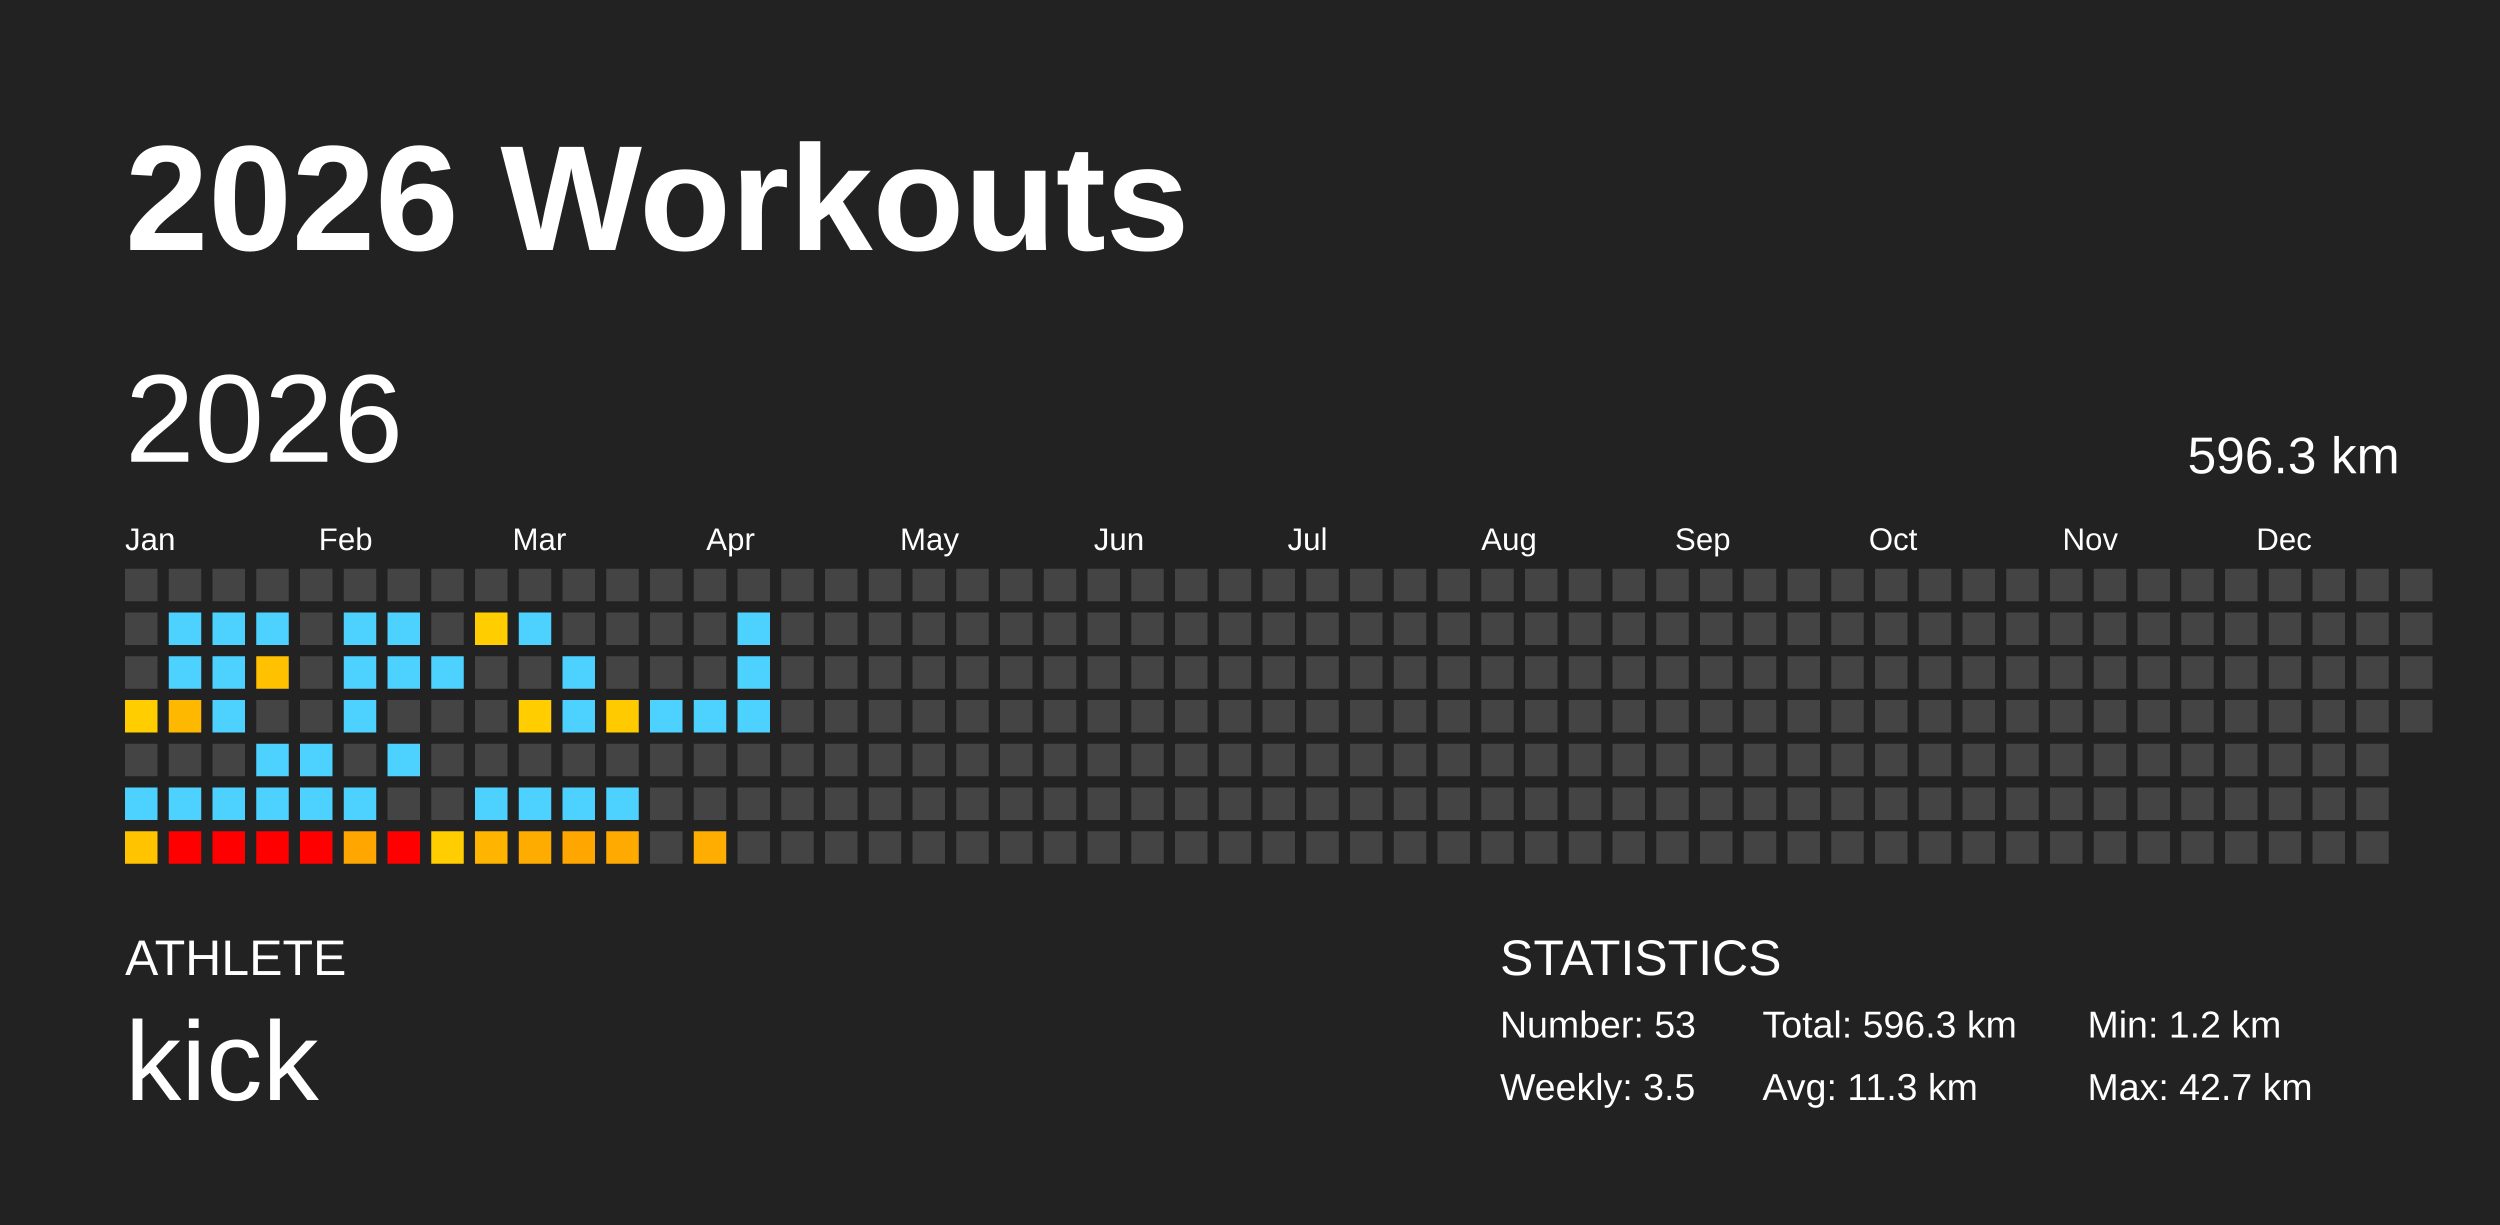
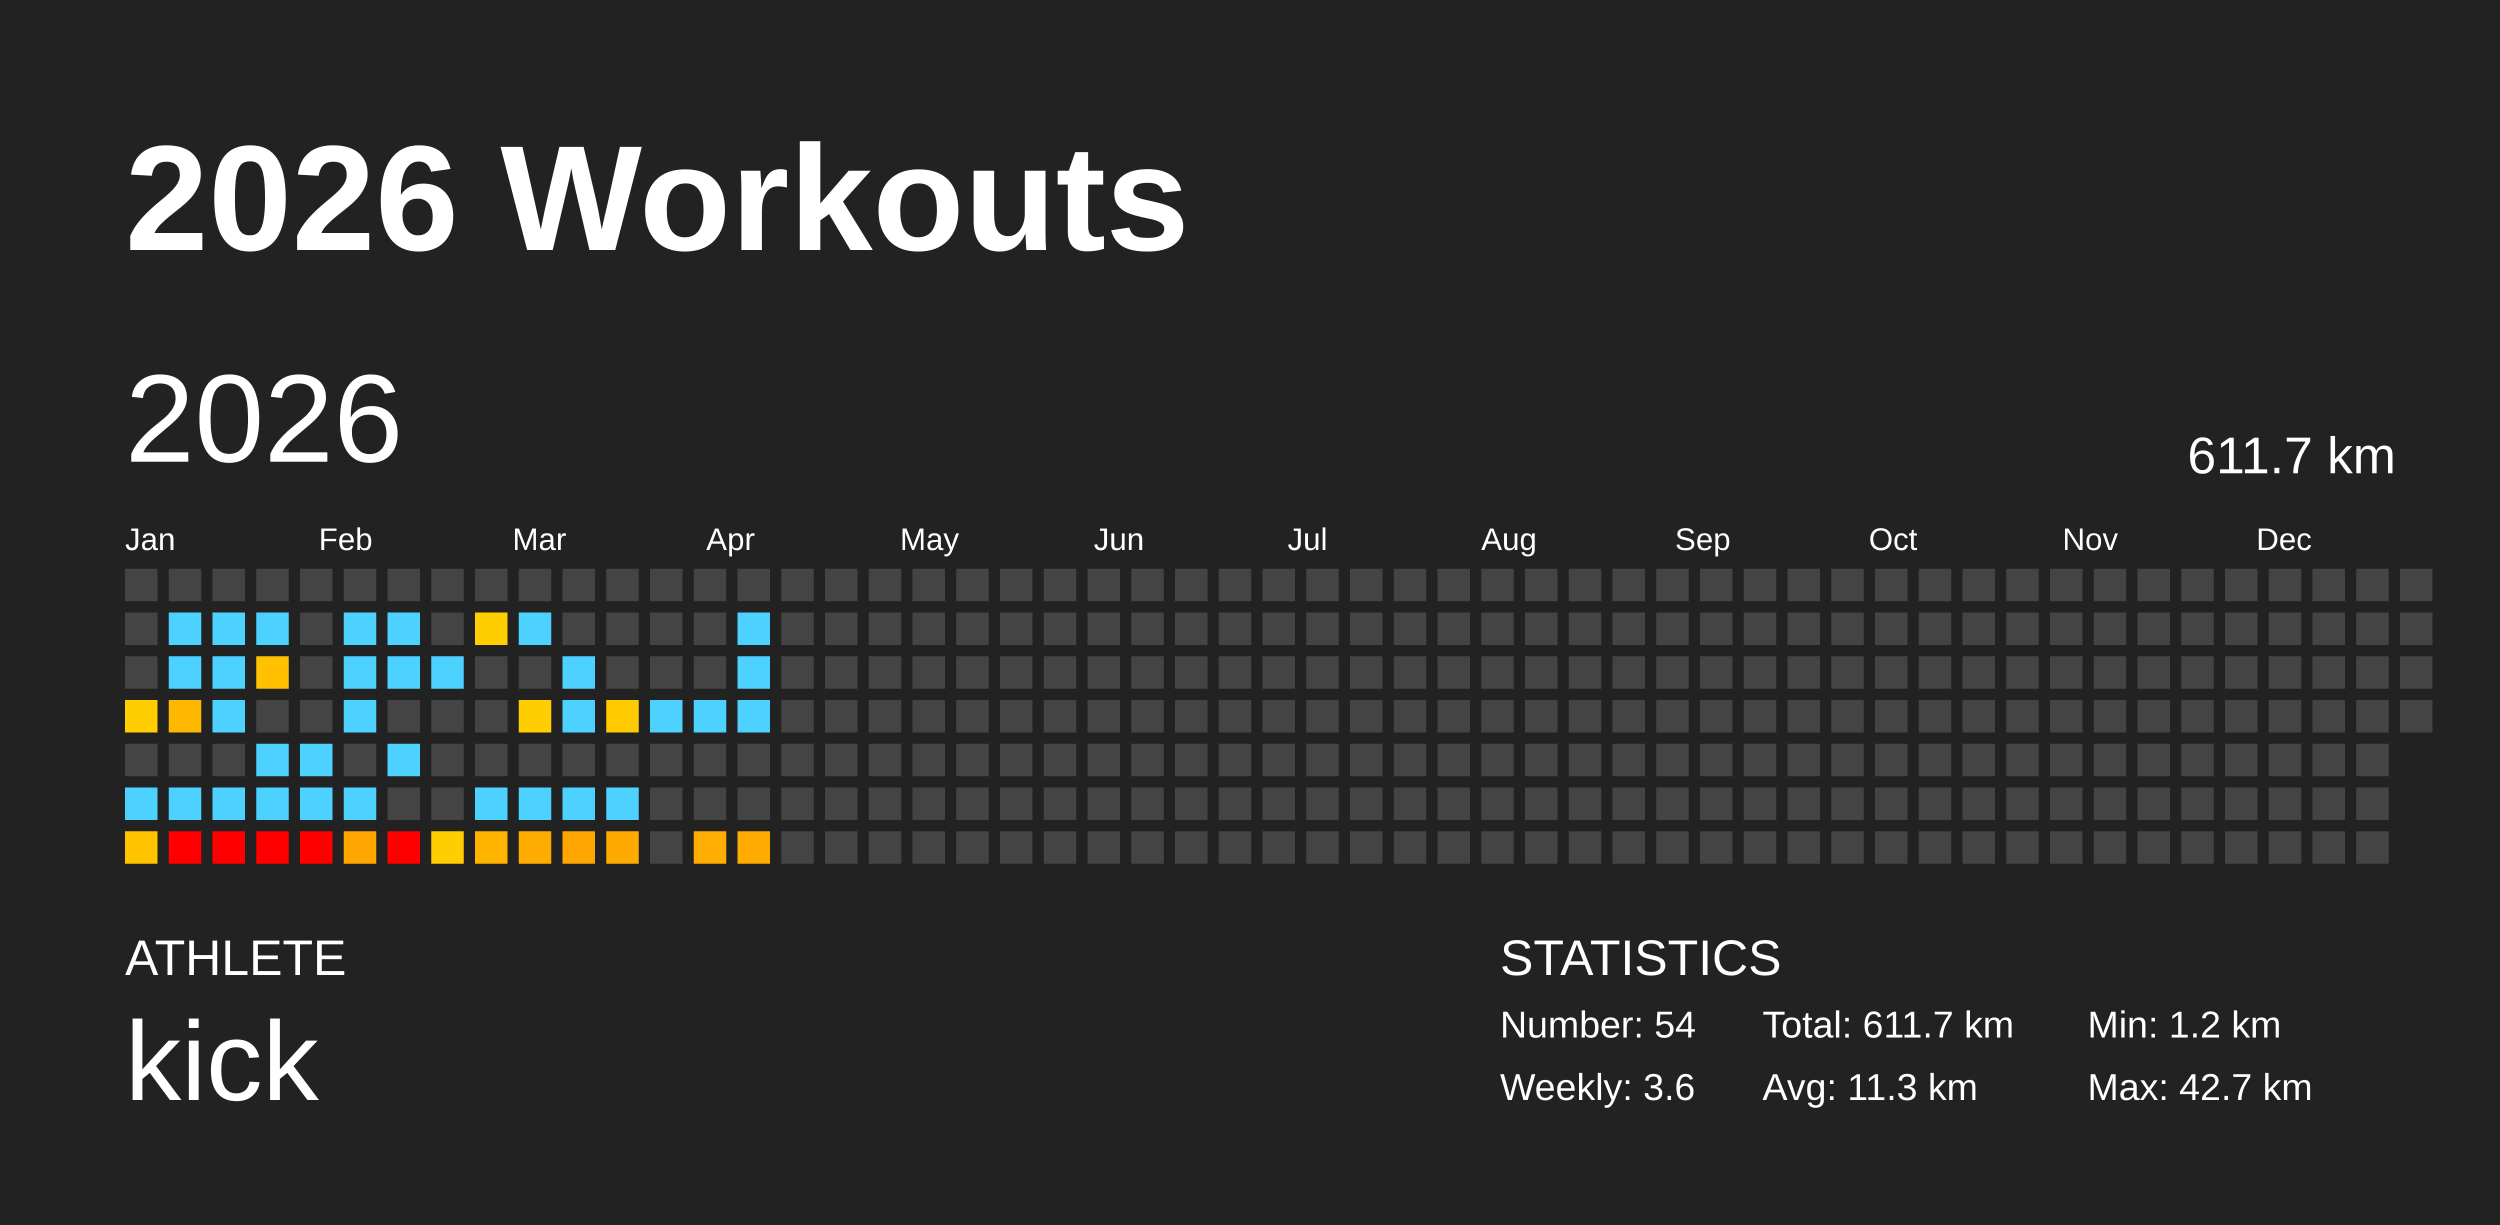
<svg xmlns="http://www.w3.org/2000/svg" baseProfile="full" height="98mm" version="1.1" viewBox="0,0,200,98" width="200mm">
  <defs />
  <rect fill="#222222" height="98" width="200" x="0" y="0" />
  <text fill="#FFFFFF" style="font-size:12px; font-family:Arial; font-weight:bold;" x="10" y="20">2026 Workouts</text>
  <text fill="#FFFFFF" style="font-size:4px; font-family:Arial" x="10" y="78">ATHLETE</text>
  <text fill="#FFFFFF" style="font-size:9px; font-family:Arial" x="10" y="88">kick</text>
  <text fill="#FFFFFF" style="font-size:4px; font-family:Arial" x="120" y="78">STATISTICS</text>
-   <text fill="#FFFFFF" style="font-size:3px; font-family:Arial" x="120" y="83">Number: 53</text>
-   <text fill="#FFFFFF" style="font-size:3px; font-family:Arial" x="120" y="88">Weekly: 3.5</text>
-   <text fill="#FFFFFF" style="font-size:3px; font-family:Arial" x="141" y="83">Total: 596.3 km</text>
+   <text fill="#FFFFFF" style="font-size:3px; font-family:Arial" x="120" y="83">Number: 54</text>
+   <text fill="#FFFFFF" style="font-size:3px; font-family:Arial" x="120" y="88">Weekly: 3.6</text>
+   <text fill="#FFFFFF" style="font-size:3px; font-family:Arial" x="141" y="83">Total: 611.7 km</text>
  <text fill="#FFFFFF" style="font-size:3px; font-family:Arial" x="141" y="88">Avg: 11.3 km</text>
  <text fill="#FFFFFF" style="font-size:3px; font-family:Arial" x="167" y="83">Min: 1.2 km</text>
  <text fill="#FFFFFF" style="font-size:3px; font-family:Arial" x="167" y="88">Max: 42.7 km</text>
  <text dominant-baseline="hanging" fill="#FFFFFF" style="font-size:10.0px; font-family:Arial;" x="10" y="30">2026</text>
-   <text dominant-baseline="hanging" fill="#FFFFFF" style="font-size:4.125px; font-family:Arial;" x="175" y="35">596.3 km</text>
+   <text dominant-baseline="hanging" fill="#FFFFFF" style="font-size:4.125px; font-family:Arial;" x="175" y="35">611.7 km</text>
  <text fill="#FFFFFF" style="font-size:2.5px; font-family:Arial" x="10.0" y="44">Jan</text>
  <text fill="#FFFFFF" style="font-size:2.5px; font-family:Arial" x="25.5" y="44">Feb</text>
  <text fill="#FFFFFF" style="font-size:2.5px; font-family:Arial" x="41.0" y="44">Mar</text>
  <text fill="#FFFFFF" style="font-size:2.5px; font-family:Arial" x="56.5" y="44">Apr</text>
  <text fill="#FFFFFF" style="font-size:2.5px; font-family:Arial" x="72.0" y="44">May</text>
  <text fill="#FFFFFF" style="font-size:2.5px; font-family:Arial" x="87.5" y="44">Jun</text>
  <text fill="#FFFFFF" style="font-size:2.5px; font-family:Arial" x="103.0" y="44">Jul</text>
  <text fill="#FFFFFF" style="font-size:2.5px; font-family:Arial" x="118.5" y="44">Aug</text>
  <text fill="#FFFFFF" style="font-size:2.5px; font-family:Arial" x="134.0" y="44">Sep</text>
  <text fill="#FFFFFF" style="font-size:2.5px; font-family:Arial" x="149.5" y="44">Oct</text>
  <text fill="#FFFFFF" style="font-size:2.5px; font-family:Arial" x="165.0" y="44">Nov</text>
  <text fill="#FFFFFF" style="font-size:2.5px; font-family:Arial" x="180.5" y="44">Dec</text>
  <rect fill="#444444" height="2.6" width="2.6" x="10.0" y="45.5" />
  <rect fill="#444444" height="2.6" width="2.6" x="10.0" y="49.0" />
  <rect fill="#444444" height="2.6" width="2.6" x="10.0" y="52.5" />
  <rect fill="#ffcd00" height="2.6" width="2.6" x="10.0" y="56.0" />
  <rect fill="#444444" height="2.6" width="2.6" x="10.0" y="59.5" />
  <rect fill="#4dd2ff" height="2.6" width="2.6" x="10.0" y="63.0" />
  <rect fill="#ffc300" height="2.6" width="2.6" x="10.0" y="66.5" />
  <rect fill="#444444" height="2.6" width="2.6" x="13.5" y="45.5" />
  <rect fill="#4dd2ff" height="2.6" width="2.6" x="13.5" y="49.0" />
  <rect fill="#4dd2ff" height="2.6" width="2.6" x="13.5" y="52.5" />
  <rect fill="#ffb800" height="2.6" width="2.6" x="13.5" y="56.0" />
  <rect fill="#444444" height="2.6" width="2.6" x="13.5" y="59.5" />
  <rect fill="#4dd2ff" height="2.6" width="2.6" x="13.5" y="63.0" />
  <rect fill="red" height="2.6" width="2.6" x="13.5" y="66.5" />
  <rect fill="#444444" height="2.6" width="2.6" x="17.0" y="45.5" />
  <rect fill="#4dd2ff" height="2.6" width="2.6" x="17.0" y="49.0" />
  <rect fill="#4dd2ff" height="2.6" width="2.6" x="17.0" y="52.5" />
  <rect fill="#4dd2ff" height="2.6" width="2.6" x="17.0" y="56.0" />
  <rect fill="#444444" height="2.6" width="2.6" x="17.0" y="59.5" />
  <rect fill="#4dd2ff" height="2.6" width="2.6" x="17.0" y="63.0" />
  <rect fill="red" height="2.6" width="2.6" x="17.0" y="66.5" />
  <rect fill="#444444" height="2.6" width="2.6" x="20.5" y="45.5" />
  <rect fill="#4dd2ff" height="2.6" width="2.6" x="20.5" y="49.0" />
  <rect fill="#ffc100" height="2.6" width="2.6" x="20.5" y="52.5" />
  <rect fill="#444444" height="2.6" width="2.6" x="20.5" y="56.0" />
  <rect fill="#4dd2ff" height="2.6" width="2.6" x="20.5" y="59.5" />
  <rect fill="#4dd2ff" height="2.6" width="2.6" x="20.5" y="63.0" />
  <rect fill="red" height="2.6" width="2.6" x="20.5" y="66.5" />
  <rect fill="#444444" height="2.6" width="2.6" x="24.0" y="45.5" />
  <rect fill="#444444" height="2.6" width="2.6" x="24.0" y="49.0" />
  <rect fill="#444444" height="2.6" width="2.6" x="24.0" y="52.5" />
  <rect fill="#444444" height="2.6" width="2.6" x="24.0" y="56.0" />
  <rect fill="#4dd2ff" height="2.6" width="2.6" x="24.0" y="59.5" />
  <rect fill="#4dd2ff" height="2.6" width="2.6" x="24.0" y="63.0" />
  <rect fill="red" height="2.6" width="2.6" x="24.0" y="66.5" />
  <rect fill="#444444" height="2.6" width="2.6" x="27.5" y="45.5" />
  <rect fill="#4dd2ff" height="2.6" width="2.6" x="27.5" y="49.0" />
  <rect fill="#4dd2ff" height="2.6" width="2.6" x="27.5" y="52.5" />
  <rect fill="#4dd2ff" height="2.6" width="2.6" x="27.5" y="56.0" />
  <rect fill="#444444" height="2.6" width="2.6" x="27.5" y="59.5" />
  <rect fill="#4dd2ff" height="2.6" width="2.6" x="27.5" y="63.0" />
  <rect fill="#ffa700" height="2.6" width="2.6" x="27.5" y="66.5" />
  <rect fill="#444444" height="2.6" width="2.6" x="31.0" y="45.5" />
  <rect fill="#4dd2ff" height="2.6" width="2.6" x="31.0" y="49.0" />
  <rect fill="#4dd2ff" height="2.6" width="2.6" x="31.0" y="52.5" />
  <rect fill="#444444" height="2.6" width="2.6" x="31.0" y="56.0" />
  <rect fill="#4dd2ff" height="2.6" width="2.6" x="31.0" y="59.5" />
  <rect fill="#444444" height="2.6" width="2.6" x="31.0" y="63.0" />
  <rect fill="red" height="2.6" width="2.6" x="31.0" y="66.5" />
  <rect fill="#444444" height="2.6" width="2.6" x="34.5" y="45.5" />
  <rect fill="#444444" height="2.6" width="2.6" x="34.5" y="49.0" />
  <rect fill="#4dd2ff" height="2.6" width="2.6" x="34.5" y="52.5" />
  <rect fill="#444444" height="2.6" width="2.6" x="34.5" y="56.0" />
  <rect fill="#444444" height="2.6" width="2.6" x="34.5" y="59.5" />
  <rect fill="#444444" height="2.6" width="2.6" x="34.5" y="63.0" />
  <rect fill="#ffcd00" height="2.6" width="2.6" x="34.5" y="66.5" />
  <rect fill="#444444" height="2.6" width="2.6" x="38.0" y="45.5" />
  <rect fill="#ffcd00" height="2.6" width="2.6" x="38.0" y="49.0" />
  <rect fill="#444444" height="2.6" width="2.6" x="38.0" y="52.5" />
  <rect fill="#444444" height="2.6" width="2.6" x="38.0" y="56.0" />
  <rect fill="#444444" height="2.6" width="2.6" x="38.0" y="59.5" />
  <rect fill="#4dd2ff" height="2.6" width="2.6" x="38.0" y="63.0" />
  <rect fill="#ffb500" height="2.6" width="2.6" x="38.0" y="66.5" />
  <rect fill="#444444" height="2.6" width="2.6" x="41.5" y="45.5" />
  <rect fill="#4dd2ff" height="2.6" width="2.6" x="41.5" y="49.0" />
  <rect fill="#444444" height="2.6" width="2.6" x="41.5" y="52.5" />
  <rect fill="#ffcd00" height="2.6" width="2.6" x="41.5" y="56.0" />
  <rect fill="#444444" height="2.6" width="2.6" x="41.5" y="59.5" />
  <rect fill="#4dd2ff" height="2.6" width="2.6" x="41.5" y="63.0" />
  <rect fill="#ffac00" height="2.6" width="2.6" x="41.5" y="66.5" />
  <rect fill="#444444" height="2.6" width="2.6" x="45.0" y="45.5" />
  <rect fill="#444444" height="2.6" width="2.6" x="45.0" y="49.0" />
  <rect fill="#4dd2ff" height="2.6" width="2.6" x="45.0" y="52.5" />
  <rect fill="#4dd2ff" height="2.6" width="2.6" x="45.0" y="56.0" />
  <rect fill="#444444" height="2.6" width="2.6" x="45.0" y="59.5" />
  <rect fill="#4dd2ff" height="2.6" width="2.6" x="45.0" y="63.0" />
  <rect fill="#ffa600" height="2.6" width="2.6" x="45.0" y="66.5" />
  <rect fill="#444444" height="2.6" width="2.6" x="48.5" y="45.5" />
  <rect fill="#444444" height="2.6" width="2.6" x="48.5" y="49.0" />
  <rect fill="#444444" height="2.6" width="2.6" x="48.5" y="52.5" />
  <rect fill="#ffcb00" height="2.6" width="2.6" x="48.5" y="56.0" />
  <rect fill="#444444" height="2.6" width="2.6" x="48.5" y="59.5" />
  <rect fill="#4dd2ff" height="2.6" width="2.6" x="48.5" y="63.0" />
  <rect fill="#ffaa00" height="2.6" width="2.6" x="48.5" y="66.5" />
  <rect fill="#444444" height="2.6" width="2.6" x="52.0" y="45.5" />
  <rect fill="#444444" height="2.6" width="2.6" x="52.0" y="49.0" />
  <rect fill="#444444" height="2.6" width="2.6" x="52.0" y="52.5" />
  <rect fill="#4dd2ff" height="2.6" width="2.6" x="52.0" y="56.0" />
  <rect fill="#444444" height="2.6" width="2.6" x="52.0" y="59.5" />
  <rect fill="#444444" height="2.6" width="2.6" x="52.0" y="63.0" />
  <rect fill="#444444" height="2.6" width="2.6" x="52.0" y="66.5" />
  <rect fill="#444444" height="2.6" width="2.6" x="55.5" y="45.5" />
  <rect fill="#444444" height="2.6" width="2.6" x="55.5" y="49.0" />
  <rect fill="#444444" height="2.6" width="2.6" x="55.5" y="52.5" />
  <rect fill="#4dd2ff" height="2.6" width="2.6" x="55.5" y="56.0" />
  <rect fill="#444444" height="2.6" width="2.6" x="55.5" y="59.5" />
  <rect fill="#444444" height="2.6" width="2.6" x="55.5" y="63.0" />
  <rect fill="#ffad00" height="2.6" width="2.6" x="55.5" y="66.5" />
  <rect fill="#444444" height="2.6" width="2.6" x="59.0" y="45.5" />
  <rect fill="#4dd2ff" height="2.6" width="2.6" x="59.0" y="49.0" />
  <rect fill="#4dd2ff" height="2.6" width="2.6" x="59.0" y="52.5" />
  <rect fill="#4dd2ff" height="2.6" width="2.6" x="59.0" y="56.0" />
  <rect fill="#444444" height="2.6" width="2.6" x="59.0" y="59.5" />
  <rect fill="#444444" height="2.6" width="2.6" x="59.0" y="63.0" />
-   <rect fill="#444444" height="2.6" width="2.6" x="59.0" y="66.5" />
+   <rect fill="#ffab00" height="2.6" width="2.6" x="59.0" y="66.5" />
  <rect fill="#444444" height="2.6" width="2.6" x="62.5" y="45.5" />
  <rect fill="#444444" height="2.6" width="2.6" x="62.5" y="49.0" />
  <rect fill="#444444" height="2.6" width="2.6" x="62.5" y="52.5" />
  <rect fill="#444444" height="2.6" width="2.6" x="62.5" y="56.0" />
  <rect fill="#444444" height="2.6" width="2.6" x="62.5" y="59.5" />
  <rect fill="#444444" height="2.6" width="2.6" x="62.5" y="63.0" />
  <rect fill="#444444" height="2.6" width="2.6" x="62.5" y="66.5" />
  <rect fill="#444444" height="2.6" width="2.6" x="66.0" y="45.5" />
  <rect fill="#444444" height="2.6" width="2.6" x="66.0" y="49.0" />
  <rect fill="#444444" height="2.6" width="2.6" x="66.0" y="52.5" />
  <rect fill="#444444" height="2.6" width="2.6" x="66.0" y="56.0" />
  <rect fill="#444444" height="2.6" width="2.6" x="66.0" y="59.5" />
  <rect fill="#444444" height="2.6" width="2.6" x="66.0" y="63.0" />
  <rect fill="#444444" height="2.6" width="2.6" x="66.0" y="66.5" />
  <rect fill="#444444" height="2.6" width="2.6" x="69.5" y="45.5" />
  <rect fill="#444444" height="2.6" width="2.6" x="69.5" y="49.0" />
  <rect fill="#444444" height="2.6" width="2.6" x="69.5" y="52.5" />
  <rect fill="#444444" height="2.6" width="2.6" x="69.5" y="56.0" />
  <rect fill="#444444" height="2.6" width="2.6" x="69.5" y="59.5" />
  <rect fill="#444444" height="2.6" width="2.6" x="69.5" y="63.0" />
  <rect fill="#444444" height="2.6" width="2.6" x="69.5" y="66.5" />
  <rect fill="#444444" height="2.6" width="2.6" x="73.0" y="45.5" />
  <rect fill="#444444" height="2.6" width="2.6" x="73.0" y="49.0" />
  <rect fill="#444444" height="2.6" width="2.6" x="73.0" y="52.5" />
  <rect fill="#444444" height="2.6" width="2.6" x="73.0" y="56.0" />
  <rect fill="#444444" height="2.6" width="2.6" x="73.0" y="59.5" />
  <rect fill="#444444" height="2.6" width="2.6" x="73.0" y="63.0" />
  <rect fill="#444444" height="2.6" width="2.6" x="73.0" y="66.5" />
  <rect fill="#444444" height="2.6" width="2.6" x="76.5" y="45.5" />
  <rect fill="#444444" height="2.6" width="2.6" x="76.5" y="49.0" />
  <rect fill="#444444" height="2.6" width="2.6" x="76.5" y="52.5" />
  <rect fill="#444444" height="2.6" width="2.6" x="76.5" y="56.0" />
  <rect fill="#444444" height="2.6" width="2.6" x="76.5" y="59.5" />
  <rect fill="#444444" height="2.6" width="2.6" x="76.5" y="63.0" />
  <rect fill="#444444" height="2.6" width="2.6" x="76.5" y="66.5" />
  <rect fill="#444444" height="2.6" width="2.6" x="80.0" y="45.5" />
  <rect fill="#444444" height="2.6" width="2.6" x="80.0" y="49.0" />
  <rect fill="#444444" height="2.6" width="2.6" x="80.0" y="52.5" />
  <rect fill="#444444" height="2.6" width="2.6" x="80.0" y="56.0" />
  <rect fill="#444444" height="2.6" width="2.6" x="80.0" y="59.5" />
  <rect fill="#444444" height="2.6" width="2.6" x="80.0" y="63.0" />
  <rect fill="#444444" height="2.6" width="2.6" x="80.0" y="66.5" />
  <rect fill="#444444" height="2.6" width="2.6" x="83.5" y="45.5" />
  <rect fill="#444444" height="2.6" width="2.6" x="83.5" y="49.0" />
  <rect fill="#444444" height="2.6" width="2.6" x="83.5" y="52.5" />
  <rect fill="#444444" height="2.6" width="2.6" x="83.5" y="56.0" />
  <rect fill="#444444" height="2.6" width="2.6" x="83.5" y="59.5" />
  <rect fill="#444444" height="2.6" width="2.6" x="83.5" y="63.0" />
  <rect fill="#444444" height="2.6" width="2.6" x="83.5" y="66.5" />
  <rect fill="#444444" height="2.6" width="2.6" x="87.0" y="45.5" />
  <rect fill="#444444" height="2.6" width="2.6" x="87.0" y="49.0" />
  <rect fill="#444444" height="2.6" width="2.6" x="87.0" y="52.5" />
  <rect fill="#444444" height="2.6" width="2.6" x="87.0" y="56.0" />
  <rect fill="#444444" height="2.6" width="2.6" x="87.0" y="59.5" />
  <rect fill="#444444" height="2.6" width="2.6" x="87.0" y="63.0" />
  <rect fill="#444444" height="2.6" width="2.6" x="87.0" y="66.5" />
  <rect fill="#444444" height="2.6" width="2.6" x="90.5" y="45.5" />
  <rect fill="#444444" height="2.6" width="2.6" x="90.5" y="49.0" />
  <rect fill="#444444" height="2.6" width="2.6" x="90.5" y="52.5" />
  <rect fill="#444444" height="2.6" width="2.6" x="90.5" y="56.0" />
  <rect fill="#444444" height="2.6" width="2.6" x="90.5" y="59.5" />
  <rect fill="#444444" height="2.6" width="2.6" x="90.5" y="63.0" />
  <rect fill="#444444" height="2.6" width="2.6" x="90.5" y="66.5" />
  <rect fill="#444444" height="2.6" width="2.6" x="94.0" y="45.5" />
  <rect fill="#444444" height="2.6" width="2.6" x="94.0" y="49.0" />
  <rect fill="#444444" height="2.6" width="2.6" x="94.0" y="52.5" />
  <rect fill="#444444" height="2.6" width="2.6" x="94.0" y="56.0" />
  <rect fill="#444444" height="2.6" width="2.6" x="94.0" y="59.5" />
  <rect fill="#444444" height="2.6" width="2.6" x="94.0" y="63.0" />
  <rect fill="#444444" height="2.6" width="2.6" x="94.0" y="66.5" />
  <rect fill="#444444" height="2.6" width="2.6" x="97.5" y="45.5" />
  <rect fill="#444444" height="2.6" width="2.6" x="97.5" y="49.0" />
  <rect fill="#444444" height="2.6" width="2.6" x="97.5" y="52.5" />
  <rect fill="#444444" height="2.6" width="2.6" x="97.5" y="56.0" />
  <rect fill="#444444" height="2.6" width="2.6" x="97.5" y="59.5" />
  <rect fill="#444444" height="2.6" width="2.6" x="97.5" y="63.0" />
  <rect fill="#444444" height="2.6" width="2.6" x="97.5" y="66.5" />
  <rect fill="#444444" height="2.6" width="2.6" x="101.0" y="45.5" />
  <rect fill="#444444" height="2.6" width="2.6" x="101.0" y="49.0" />
  <rect fill="#444444" height="2.6" width="2.6" x="101.0" y="52.5" />
  <rect fill="#444444" height="2.6" width="2.6" x="101.0" y="56.0" />
  <rect fill="#444444" height="2.6" width="2.6" x="101.0" y="59.5" />
  <rect fill="#444444" height="2.6" width="2.6" x="101.0" y="63.0" />
  <rect fill="#444444" height="2.6" width="2.6" x="101.0" y="66.5" />
  <rect fill="#444444" height="2.6" width="2.6" x="104.5" y="45.5" />
  <rect fill="#444444" height="2.6" width="2.6" x="104.5" y="49.0" />
  <rect fill="#444444" height="2.6" width="2.6" x="104.5" y="52.5" />
  <rect fill="#444444" height="2.6" width="2.6" x="104.5" y="56.0" />
  <rect fill="#444444" height="2.6" width="2.6" x="104.5" y="59.5" />
  <rect fill="#444444" height="2.6" width="2.6" x="104.5" y="63.0" />
  <rect fill="#444444" height="2.6" width="2.6" x="104.5" y="66.5" />
  <rect fill="#444444" height="2.6" width="2.6" x="108.0" y="45.5" />
  <rect fill="#444444" height="2.6" width="2.6" x="108.0" y="49.0" />
  <rect fill="#444444" height="2.6" width="2.6" x="108.0" y="52.5" />
  <rect fill="#444444" height="2.6" width="2.6" x="108.0" y="56.0" />
  <rect fill="#444444" height="2.6" width="2.6" x="108.0" y="59.5" />
  <rect fill="#444444" height="2.6" width="2.6" x="108.0" y="63.0" />
  <rect fill="#444444" height="2.6" width="2.6" x="108.0" y="66.5" />
  <rect fill="#444444" height="2.6" width="2.6" x="111.5" y="45.5" />
  <rect fill="#444444" height="2.6" width="2.6" x="111.5" y="49.0" />
  <rect fill="#444444" height="2.6" width="2.6" x="111.5" y="52.5" />
  <rect fill="#444444" height="2.6" width="2.6" x="111.5" y="56.0" />
  <rect fill="#444444" height="2.6" width="2.6" x="111.5" y="59.5" />
  <rect fill="#444444" height="2.6" width="2.6" x="111.5" y="63.0" />
  <rect fill="#444444" height="2.6" width="2.6" x="111.5" y="66.5" />
  <rect fill="#444444" height="2.6" width="2.6" x="115.0" y="45.5" />
  <rect fill="#444444" height="2.6" width="2.6" x="115.0" y="49.0" />
  <rect fill="#444444" height="2.6" width="2.6" x="115.0" y="52.5" />
  <rect fill="#444444" height="2.6" width="2.6" x="115.0" y="56.0" />
  <rect fill="#444444" height="2.6" width="2.6" x="115.0" y="59.5" />
  <rect fill="#444444" height="2.6" width="2.6" x="115.0" y="63.0" />
  <rect fill="#444444" height="2.6" width="2.6" x="115.0" y="66.5" />
  <rect fill="#444444" height="2.6" width="2.6" x="118.5" y="45.5" />
  <rect fill="#444444" height="2.6" width="2.6" x="118.5" y="49.0" />
  <rect fill="#444444" height="2.6" width="2.6" x="118.5" y="52.5" />
  <rect fill="#444444" height="2.6" width="2.6" x="118.5" y="56.0" />
  <rect fill="#444444" height="2.6" width="2.6" x="118.5" y="59.5" />
  <rect fill="#444444" height="2.6" width="2.6" x="118.5" y="63.0" />
  <rect fill="#444444" height="2.6" width="2.6" x="118.5" y="66.5" />
  <rect fill="#444444" height="2.6" width="2.6" x="122.0" y="45.5" />
  <rect fill="#444444" height="2.6" width="2.6" x="122.0" y="49.0" />
  <rect fill="#444444" height="2.6" width="2.6" x="122.0" y="52.5" />
  <rect fill="#444444" height="2.6" width="2.6" x="122.0" y="56.0" />
  <rect fill="#444444" height="2.6" width="2.6" x="122.0" y="59.5" />
  <rect fill="#444444" height="2.6" width="2.6" x="122.0" y="63.0" />
  <rect fill="#444444" height="2.6" width="2.6" x="122.0" y="66.5" />
  <rect fill="#444444" height="2.6" width="2.6" x="125.5" y="45.5" />
  <rect fill="#444444" height="2.6" width="2.6" x="125.5" y="49.0" />
  <rect fill="#444444" height="2.6" width="2.6" x="125.5" y="52.5" />
  <rect fill="#444444" height="2.6" width="2.6" x="125.5" y="56.0" />
  <rect fill="#444444" height="2.6" width="2.6" x="125.5" y="59.5" />
  <rect fill="#444444" height="2.6" width="2.6" x="125.5" y="63.0" />
  <rect fill="#444444" height="2.6" width="2.6" x="125.5" y="66.5" />
  <rect fill="#444444" height="2.6" width="2.6" x="129.0" y="45.5" />
  <rect fill="#444444" height="2.6" width="2.6" x="129.0" y="49.0" />
  <rect fill="#444444" height="2.6" width="2.6" x="129.0" y="52.5" />
  <rect fill="#444444" height="2.6" width="2.6" x="129.0" y="56.0" />
  <rect fill="#444444" height="2.6" width="2.6" x="129.0" y="59.5" />
  <rect fill="#444444" height="2.6" width="2.6" x="129.0" y="63.0" />
  <rect fill="#444444" height="2.6" width="2.6" x="129.0" y="66.5" />
  <rect fill="#444444" height="2.6" width="2.6" x="132.5" y="45.5" />
  <rect fill="#444444" height="2.6" width="2.6" x="132.5" y="49.0" />
  <rect fill="#444444" height="2.6" width="2.6" x="132.5" y="52.5" />
  <rect fill="#444444" height="2.6" width="2.6" x="132.5" y="56.0" />
  <rect fill="#444444" height="2.6" width="2.6" x="132.5" y="59.5" />
  <rect fill="#444444" height="2.6" width="2.6" x="132.5" y="63.0" />
  <rect fill="#444444" height="2.6" width="2.6" x="132.5" y="66.5" />
  <rect fill="#444444" height="2.6" width="2.6" x="136.0" y="45.5" />
  <rect fill="#444444" height="2.6" width="2.6" x="136.0" y="49.0" />
  <rect fill="#444444" height="2.6" width="2.6" x="136.0" y="52.5" />
  <rect fill="#444444" height="2.6" width="2.6" x="136.0" y="56.0" />
  <rect fill="#444444" height="2.6" width="2.6" x="136.0" y="59.5" />
  <rect fill="#444444" height="2.6" width="2.6" x="136.0" y="63.0" />
  <rect fill="#444444" height="2.6" width="2.6" x="136.0" y="66.5" />
  <rect fill="#444444" height="2.6" width="2.6" x="139.5" y="45.5" />
  <rect fill="#444444" height="2.6" width="2.6" x="139.5" y="49.0" />
  <rect fill="#444444" height="2.6" width="2.6" x="139.5" y="52.5" />
  <rect fill="#444444" height="2.6" width="2.6" x="139.5" y="56.0" />
  <rect fill="#444444" height="2.6" width="2.6" x="139.5" y="59.5" />
  <rect fill="#444444" height="2.6" width="2.6" x="139.5" y="63.0" />
  <rect fill="#444444" height="2.6" width="2.6" x="139.5" y="66.5" />
  <rect fill="#444444" height="2.6" width="2.6" x="143.0" y="45.5" />
  <rect fill="#444444" height="2.6" width="2.6" x="143.0" y="49.0" />
  <rect fill="#444444" height="2.6" width="2.6" x="143.0" y="52.5" />
  <rect fill="#444444" height="2.6" width="2.6" x="143.0" y="56.0" />
  <rect fill="#444444" height="2.6" width="2.6" x="143.0" y="59.5" />
  <rect fill="#444444" height="2.6" width="2.6" x="143.0" y="63.0" />
  <rect fill="#444444" height="2.6" width="2.6" x="143.0" y="66.5" />
  <rect fill="#444444" height="2.6" width="2.6" x="146.5" y="45.5" />
  <rect fill="#444444" height="2.6" width="2.6" x="146.5" y="49.0" />
  <rect fill="#444444" height="2.6" width="2.6" x="146.5" y="52.5" />
  <rect fill="#444444" height="2.6" width="2.6" x="146.5" y="56.0" />
  <rect fill="#444444" height="2.6" width="2.6" x="146.5" y="59.5" />
  <rect fill="#444444" height="2.6" width="2.6" x="146.5" y="63.0" />
  <rect fill="#444444" height="2.6" width="2.6" x="146.5" y="66.5" />
  <rect fill="#444444" height="2.6" width="2.6" x="150.0" y="45.5" />
  <rect fill="#444444" height="2.6" width="2.6" x="150.0" y="49.0" />
  <rect fill="#444444" height="2.6" width="2.6" x="150.0" y="52.5" />
  <rect fill="#444444" height="2.6" width="2.6" x="150.0" y="56.0" />
  <rect fill="#444444" height="2.6" width="2.6" x="150.0" y="59.5" />
  <rect fill="#444444" height="2.6" width="2.6" x="150.0" y="63.0" />
  <rect fill="#444444" height="2.6" width="2.6" x="150.0" y="66.5" />
  <rect fill="#444444" height="2.6" width="2.6" x="153.5" y="45.5" />
  <rect fill="#444444" height="2.6" width="2.6" x="153.5" y="49.0" />
  <rect fill="#444444" height="2.6" width="2.6" x="153.5" y="52.5" />
  <rect fill="#444444" height="2.6" width="2.6" x="153.5" y="56.0" />
  <rect fill="#444444" height="2.6" width="2.6" x="153.5" y="59.5" />
  <rect fill="#444444" height="2.6" width="2.6" x="153.5" y="63.0" />
  <rect fill="#444444" height="2.6" width="2.6" x="153.5" y="66.5" />
  <rect fill="#444444" height="2.6" width="2.6" x="157.0" y="45.5" />
  <rect fill="#444444" height="2.6" width="2.6" x="157.0" y="49.0" />
  <rect fill="#444444" height="2.6" width="2.6" x="157.0" y="52.5" />
  <rect fill="#444444" height="2.6" width="2.6" x="157.0" y="56.0" />
  <rect fill="#444444" height="2.6" width="2.6" x="157.0" y="59.5" />
  <rect fill="#444444" height="2.6" width="2.6" x="157.0" y="63.0" />
  <rect fill="#444444" height="2.6" width="2.6" x="157.0" y="66.5" />
  <rect fill="#444444" height="2.6" width="2.6" x="160.5" y="45.5" />
  <rect fill="#444444" height="2.6" width="2.6" x="160.5" y="49.0" />
  <rect fill="#444444" height="2.6" width="2.6" x="160.5" y="52.5" />
  <rect fill="#444444" height="2.6" width="2.6" x="160.5" y="56.0" />
  <rect fill="#444444" height="2.6" width="2.6" x="160.5" y="59.5" />
  <rect fill="#444444" height="2.6" width="2.6" x="160.5" y="63.0" />
  <rect fill="#444444" height="2.6" width="2.6" x="160.5" y="66.5" />
  <rect fill="#444444" height="2.6" width="2.6" x="164.0" y="45.5" />
  <rect fill="#444444" height="2.6" width="2.6" x="164.0" y="49.0" />
  <rect fill="#444444" height="2.6" width="2.6" x="164.0" y="52.5" />
  <rect fill="#444444" height="2.6" width="2.6" x="164.0" y="56.0" />
  <rect fill="#444444" height="2.6" width="2.6" x="164.0" y="59.5" />
  <rect fill="#444444" height="2.6" width="2.6" x="164.0" y="63.0" />
  <rect fill="#444444" height="2.6" width="2.6" x="164.0" y="66.5" />
  <rect fill="#444444" height="2.6" width="2.6" x="167.5" y="45.5" />
  <rect fill="#444444" height="2.6" width="2.6" x="167.5" y="49.0" />
  <rect fill="#444444" height="2.6" width="2.6" x="167.5" y="52.5" />
  <rect fill="#444444" height="2.6" width="2.6" x="167.5" y="56.0" />
  <rect fill="#444444" height="2.6" width="2.6" x="167.5" y="59.5" />
  <rect fill="#444444" height="2.6" width="2.6" x="167.5" y="63.0" />
  <rect fill="#444444" height="2.6" width="2.6" x="167.5" y="66.5" />
  <rect fill="#444444" height="2.6" width="2.6" x="171.0" y="45.5" />
  <rect fill="#444444" height="2.6" width="2.6" x="171.0" y="49.0" />
  <rect fill="#444444" height="2.6" width="2.6" x="171.0" y="52.5" />
  <rect fill="#444444" height="2.6" width="2.6" x="171.0" y="56.0" />
  <rect fill="#444444" height="2.6" width="2.6" x="171.0" y="59.5" />
  <rect fill="#444444" height="2.6" width="2.6" x="171.0" y="63.0" />
  <rect fill="#444444" height="2.6" width="2.6" x="171.0" y="66.5" />
  <rect fill="#444444" height="2.6" width="2.6" x="174.5" y="45.5" />
  <rect fill="#444444" height="2.6" width="2.6" x="174.5" y="49.0" />
  <rect fill="#444444" height="2.6" width="2.6" x="174.5" y="52.5" />
  <rect fill="#444444" height="2.6" width="2.6" x="174.5" y="56.0" />
  <rect fill="#444444" height="2.6" width="2.6" x="174.5" y="59.5" />
  <rect fill="#444444" height="2.6" width="2.6" x="174.5" y="63.0" />
  <rect fill="#444444" height="2.6" width="2.6" x="174.5" y="66.5" />
  <rect fill="#444444" height="2.6" width="2.6" x="178.0" y="45.5" />
  <rect fill="#444444" height="2.6" width="2.6" x="178.0" y="49.0" />
  <rect fill="#444444" height="2.6" width="2.6" x="178.0" y="52.5" />
  <rect fill="#444444" height="2.6" width="2.6" x="178.0" y="56.0" />
  <rect fill="#444444" height="2.6" width="2.6" x="178.0" y="59.5" />
  <rect fill="#444444" height="2.6" width="2.6" x="178.0" y="63.0" />
  <rect fill="#444444" height="2.6" width="2.6" x="178.0" y="66.5" />
  <rect fill="#444444" height="2.6" width="2.6" x="181.5" y="45.5" />
  <rect fill="#444444" height="2.6" width="2.6" x="181.5" y="49.0" />
  <rect fill="#444444" height="2.6" width="2.6" x="181.5" y="52.5" />
  <rect fill="#444444" height="2.6" width="2.6" x="181.5" y="56.0" />
  <rect fill="#444444" height="2.6" width="2.6" x="181.5" y="59.5" />
  <rect fill="#444444" height="2.6" width="2.6" x="181.5" y="63.0" />
  <rect fill="#444444" height="2.6" width="2.6" x="181.5" y="66.5" />
  <rect fill="#444444" height="2.6" width="2.6" x="185.0" y="45.5" />
  <rect fill="#444444" height="2.6" width="2.6" x="185.0" y="49.0" />
  <rect fill="#444444" height="2.6" width="2.6" x="185.0" y="52.5" />
  <rect fill="#444444" height="2.6" width="2.6" x="185.0" y="56.0" />
  <rect fill="#444444" height="2.6" width="2.6" x="185.0" y="59.5" />
  <rect fill="#444444" height="2.6" width="2.6" x="185.0" y="63.0" />
  <rect fill="#444444" height="2.6" width="2.6" x="185.0" y="66.5" />
  <rect fill="#444444" height="2.6" width="2.6" x="188.5" y="45.5" />
  <rect fill="#444444" height="2.6" width="2.6" x="188.5" y="49.0" />
  <rect fill="#444444" height="2.6" width="2.6" x="188.5" y="52.5" />
  <rect fill="#444444" height="2.6" width="2.6" x="188.5" y="56.0" />
  <rect fill="#444444" height="2.6" width="2.6" x="188.5" y="59.5" />
  <rect fill="#444444" height="2.6" width="2.6" x="188.5" y="63.0" />
  <rect fill="#444444" height="2.6" width="2.6" x="188.5" y="66.5" />
  <rect fill="#444444" height="2.6" width="2.6" x="192.0" y="45.5" />
  <rect fill="#444444" height="2.6" width="2.6" x="192.0" y="49.0" />
  <rect fill="#444444" height="2.6" width="2.6" x="192.0" y="52.5" />
  <rect fill="#444444" height="2.6" width="2.6" x="192.0" y="56.0" />
</svg>
